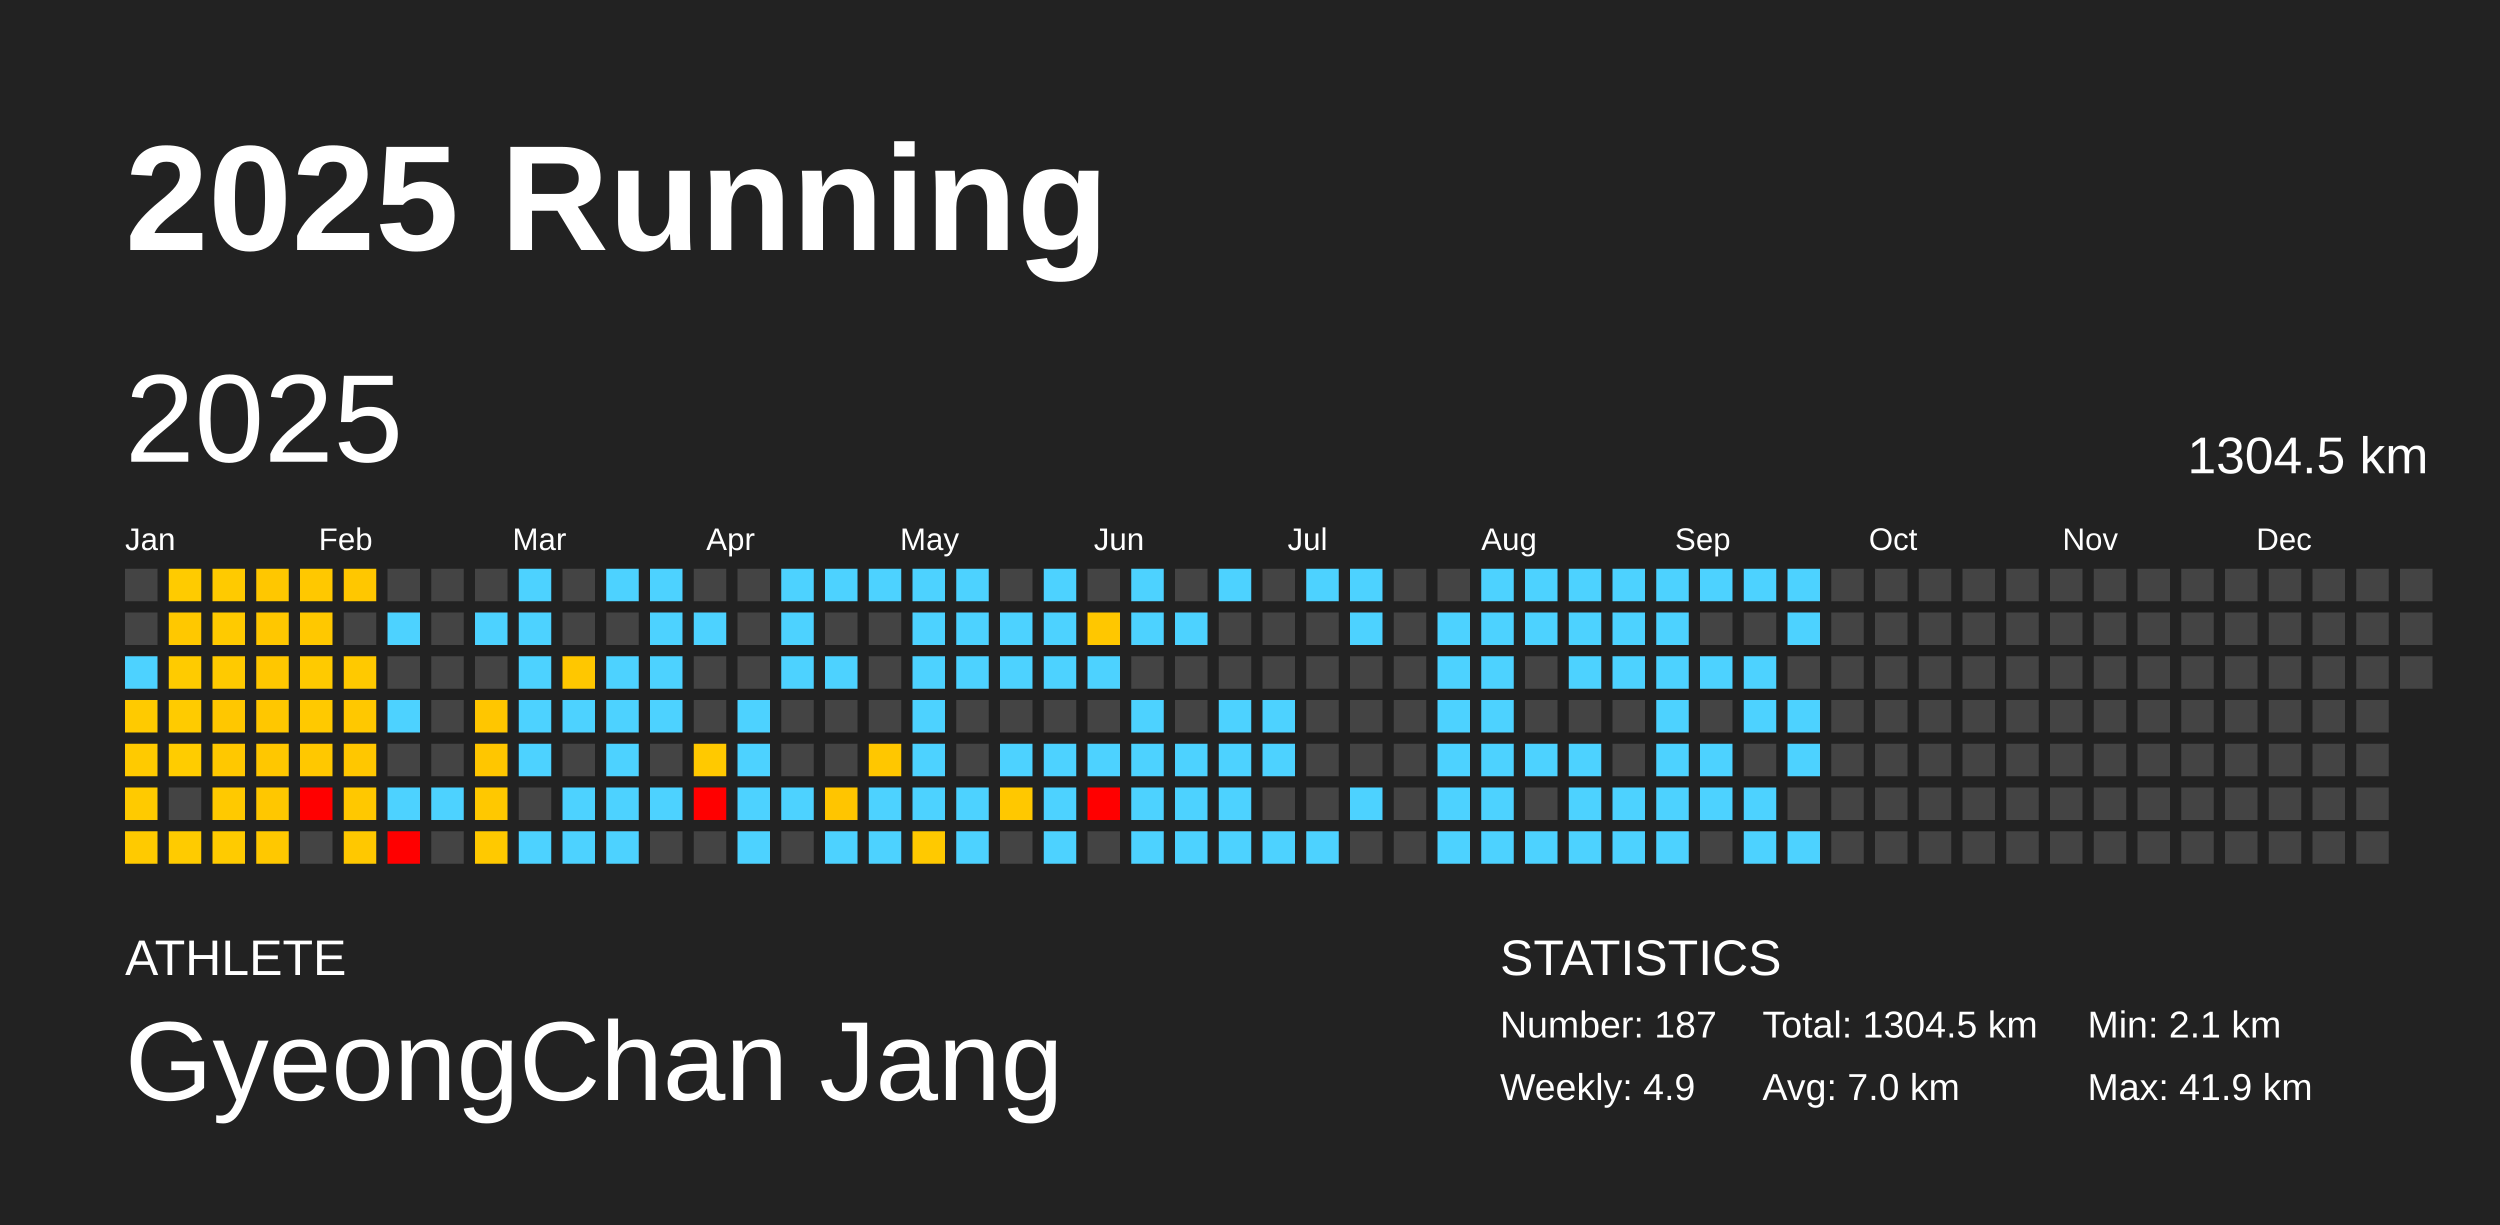
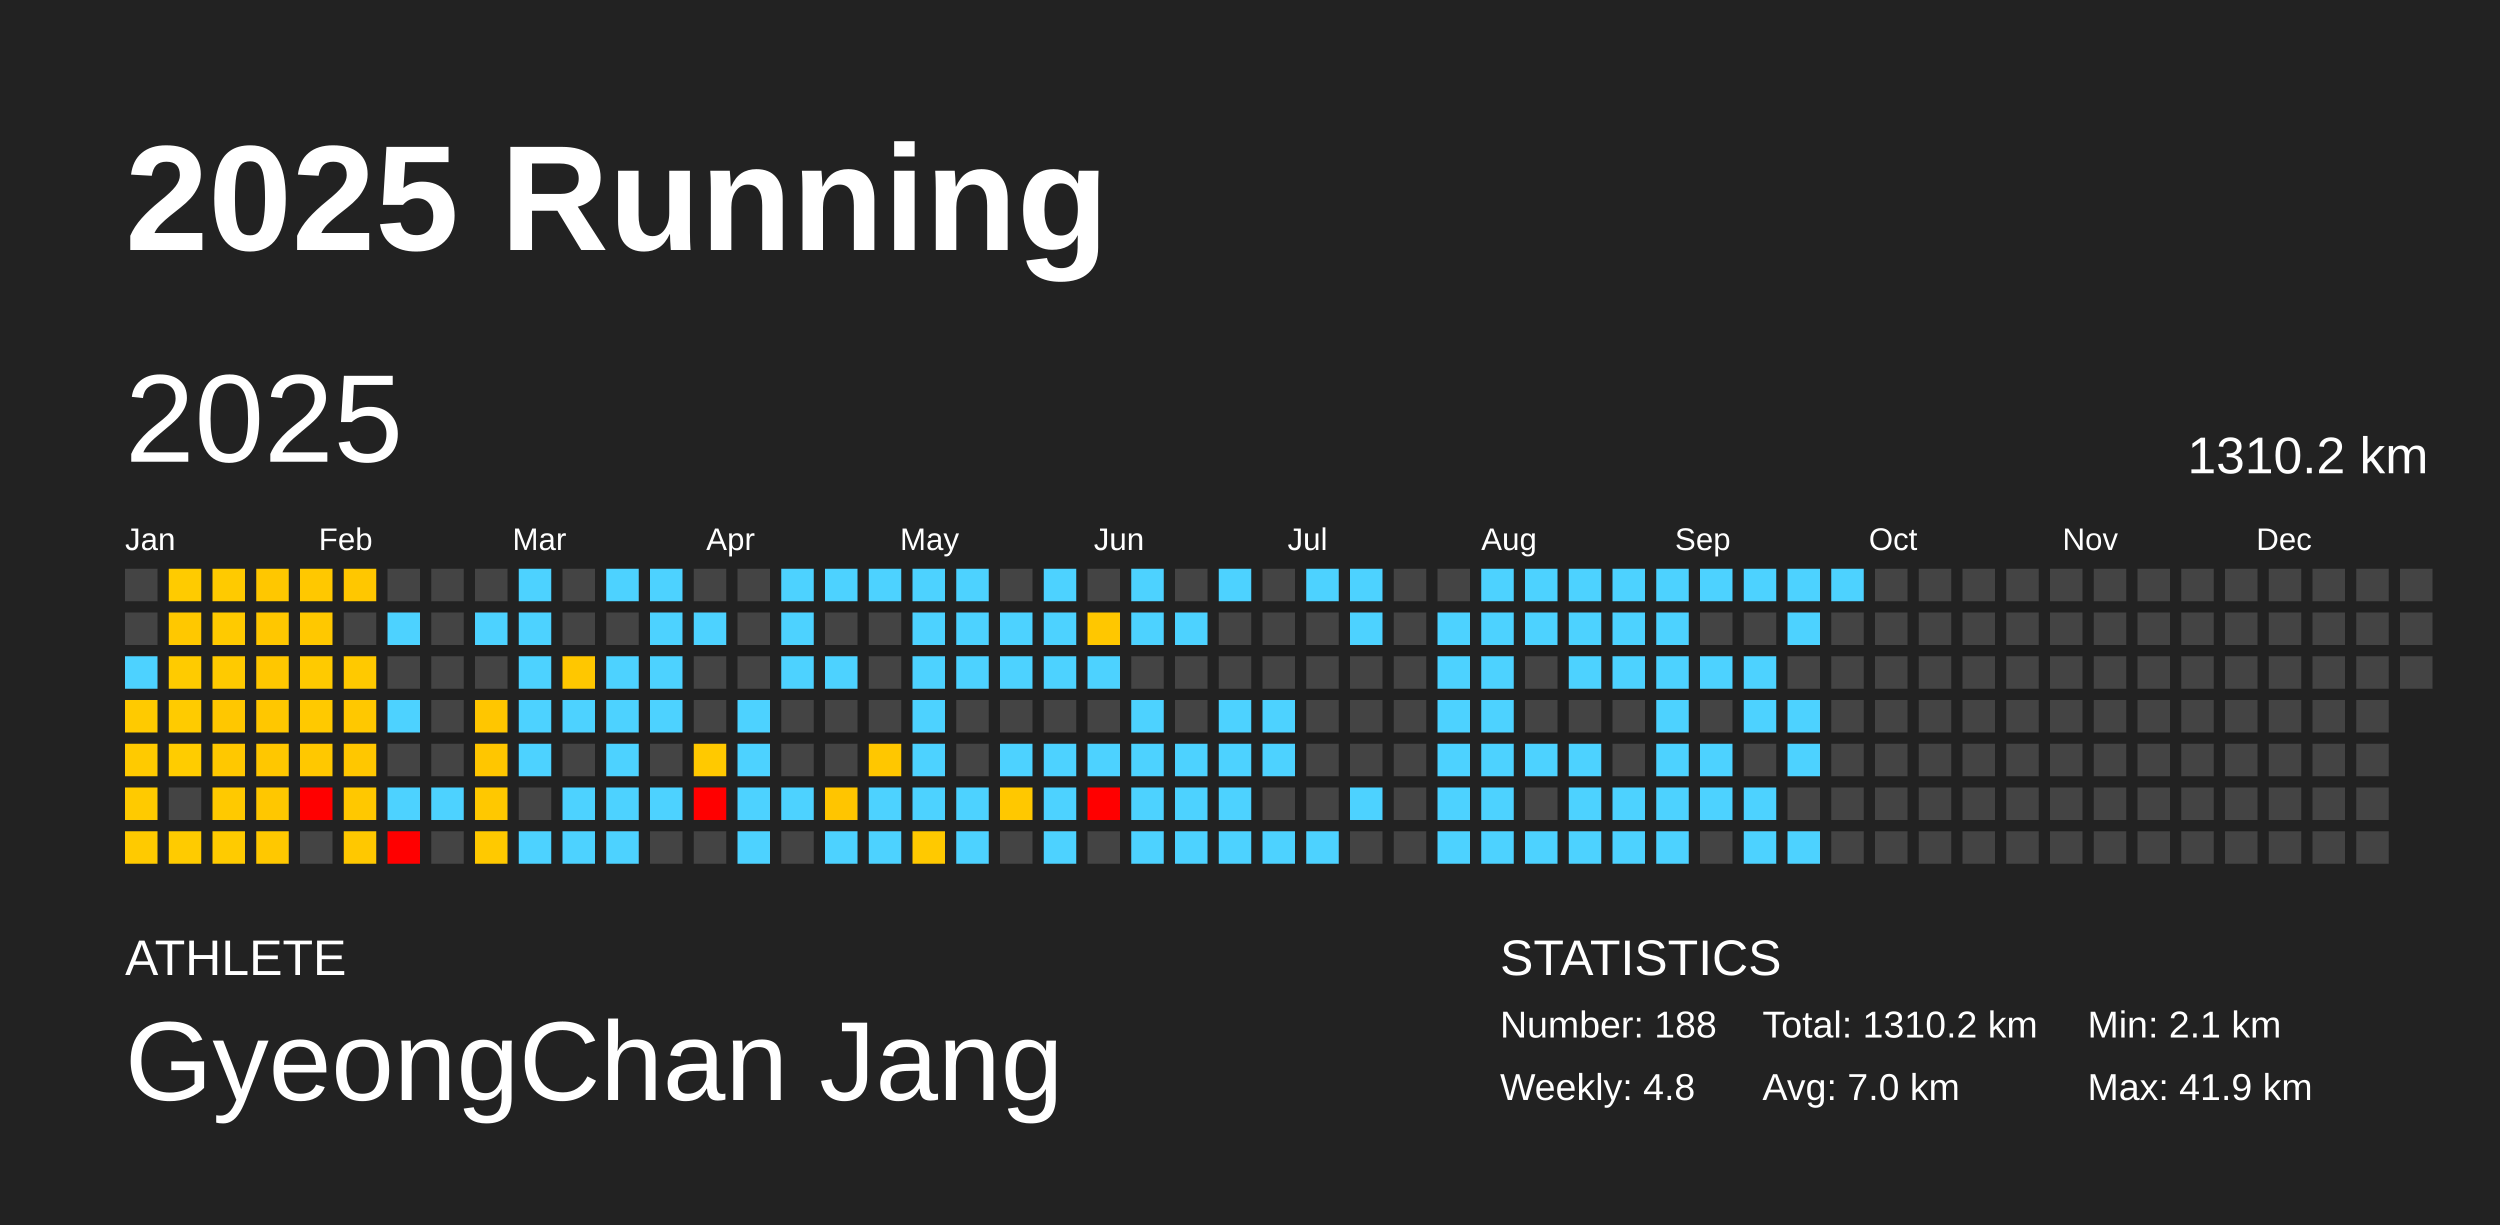
<svg xmlns="http://www.w3.org/2000/svg" baseProfile="full" height="98mm" version="1.1" viewBox="0,0,200,98" width="200mm">
  <defs />
  <rect fill="#222222" height="98" width="200" x="0" y="0" />
  <text fill="#FFFFFF" style="font-size:12px; font-family:Arial; font-weight:bold;" x="10" y="20">2025 Running</text>
  <text fill="#FFFFFF" style="font-size:4px; font-family:Arial" x="10" y="78">ATHLETE</text>
  <text fill="#FFFFFF" style="font-size:9px; font-family:Arial" x="10" y="88">GyeongChan Jang</text>
  <text fill="#FFFFFF" style="font-size:4px; font-family:Arial" x="120" y="78">STATISTICS</text>
-   <text fill="#FFFFFF" style="font-size:3px; font-family:Arial" x="120" y="83">Number: 187</text>
-   <text fill="#FFFFFF" style="font-size:3px; font-family:Arial" x="120" y="88">Weekly: 4.9</text>
-   <text fill="#FFFFFF" style="font-size:3px; font-family:Arial" x="141" y="83">Total: 1304.5 km</text>
+   <text fill="#FFFFFF" style="font-size:3px; font-family:Arial" x="120" y="83">Number: 188</text>
+   <text fill="#FFFFFF" style="font-size:3px; font-family:Arial" x="120" y="88">Weekly: 4.8</text>
+   <text fill="#FFFFFF" style="font-size:3px; font-family:Arial" x="141" y="83">Total: 1310.2 km</text>
  <text fill="#FFFFFF" style="font-size:3px; font-family:Arial" x="141" y="88">Avg: 7.0 km</text>
  <text fill="#FFFFFF" style="font-size:3px; font-family:Arial" x="167" y="83">Min: 2.1 km</text>
  <text fill="#FFFFFF" style="font-size:3px; font-family:Arial" x="167" y="88">Max: 41.9 km</text>
  <text dominant-baseline="hanging" fill="#FFFFFF" style="font-size:10.0px; font-family:Arial;" x="10" y="30">2025</text>
-   <text dominant-baseline="hanging" fill="#FFFFFF" style="font-size:4.125px; font-family:Arial;" x="175" y="35">1304.5 km</text>
+   <text dominant-baseline="hanging" fill="#FFFFFF" style="font-size:4.125px; font-family:Arial;" x="175" y="35">1310.2 km</text>
  <text fill="#FFFFFF" style="font-size:2.5px; font-family:Arial" x="10.0" y="44">Jan</text>
  <text fill="#FFFFFF" style="font-size:2.5px; font-family:Arial" x="25.5" y="44">Feb</text>
  <text fill="#FFFFFF" style="font-size:2.5px; font-family:Arial" x="41.0" y="44">Mar</text>
  <text fill="#FFFFFF" style="font-size:2.5px; font-family:Arial" x="56.5" y="44">Apr</text>
  <text fill="#FFFFFF" style="font-size:2.5px; font-family:Arial" x="72.0" y="44">May</text>
  <text fill="#FFFFFF" style="font-size:2.5px; font-family:Arial" x="87.5" y="44">Jun</text>
  <text fill="#FFFFFF" style="font-size:2.5px; font-family:Arial" x="103.0" y="44">Jul</text>
  <text fill="#FFFFFF" style="font-size:2.5px; font-family:Arial" x="118.5" y="44">Aug</text>
  <text fill="#FFFFFF" style="font-size:2.5px; font-family:Arial" x="134.0" y="44">Sep</text>
  <text fill="#FFFFFF" style="font-size:2.5px; font-family:Arial" x="149.5" y="44">Oct</text>
  <text fill="#FFFFFF" style="font-size:2.5px; font-family:Arial" x="165.0" y="44">Nov</text>
  <text fill="#FFFFFF" style="font-size:2.5px; font-family:Arial" x="180.5" y="44">Dec</text>
  <rect fill="#444444" height="2.6" width="2.6" x="10.0" y="45.5" />
  <rect fill="#444444" height="2.6" width="2.6" x="10.0" y="49.0" />
  <rect fill="#4dd2ff" height="2.6" width="2.6" x="10.0" y="52.5" />
  <rect fill="#ffca00" height="2.6" width="2.6" x="10.0" y="56.0" />
  <rect fill="#ffca00" height="2.6" width="2.6" x="10.0" y="59.5" />
  <rect fill="#ffca00" height="2.6" width="2.6" x="10.0" y="63.0" />
  <rect fill="#ffca00" height="2.6" width="2.6" x="10.0" y="66.5" />
  <rect fill="#ffcb00" height="2.6" width="2.6" x="13.5" y="45.5" />
  <rect fill="#ffc800" height="2.6" width="2.6" x="13.5" y="49.0" />
  <rect fill="#ffcb00" height="2.6" width="2.6" x="13.5" y="52.5" />
  <rect fill="#ffcb00" height="2.6" width="2.6" x="13.5" y="56.0" />
  <rect fill="#ffcc00" height="2.6" width="2.6" x="13.5" y="59.5" />
  <rect fill="#444444" height="2.6" width="2.6" x="13.5" y="63.0" />
  <rect fill="#ffcb00" height="2.6" width="2.6" x="13.5" y="66.5" />
  <rect fill="#ffca00" height="2.6" width="2.6" x="17.0" y="45.5" />
  <rect fill="#ffca00" height="2.6" width="2.6" x="17.0" y="49.0" />
  <rect fill="#ffca00" height="2.6" width="2.6" x="17.0" y="52.5" />
  <rect fill="#ffc700" height="2.6" width="2.6" x="17.0" y="56.0" />
  <rect fill="#ffc800" height="2.6" width="2.6" x="17.0" y="59.5" />
  <rect fill="#ffc900" height="2.6" width="2.6" x="17.0" y="63.0" />
  <rect fill="#ffcb00" height="2.6" width="2.6" x="17.0" y="66.5" />
  <rect fill="#ffc700" height="2.6" width="2.6" x="20.5" y="45.5" />
  <rect fill="#ffc700" height="2.6" width="2.6" x="20.5" y="49.0" />
  <rect fill="#ffc700" height="2.6" width="2.6" x="20.5" y="52.5" />
  <rect fill="#ffc700" height="2.6" width="2.6" x="20.5" y="56.0" />
  <rect fill="#ffc700" height="2.6" width="2.6" x="20.5" y="59.5" />
  <rect fill="#ffc700" height="2.6" width="2.6" x="20.5" y="63.0" />
  <rect fill="#ffc800" height="2.6" width="2.6" x="20.5" y="66.5" />
  <rect fill="#ffc800" height="2.6" width="2.6" x="24.0" y="45.5" />
  <rect fill="#ffc800" height="2.6" width="2.6" x="24.0" y="49.0" />
  <rect fill="#ffca00" height="2.6" width="2.6" x="24.0" y="52.5" />
  <rect fill="#ffc900" height="2.6" width="2.6" x="24.0" y="56.0" />
  <rect fill="#ffc800" height="2.6" width="2.6" x="24.0" y="59.5" />
  <rect fill="red" height="2.6" width="2.6" x="24.0" y="63.0" />
  <rect fill="#444444" height="2.6" width="2.6" x="24.0" y="66.5" />
  <rect fill="#ffc700" height="2.6" width="2.6" x="27.5" y="45.5" />
  <rect fill="#444444" height="2.6" width="2.6" x="27.5" y="49.0" />
  <rect fill="#ffc900" height="2.6" width="2.6" x="27.5" y="52.5" />
  <rect fill="#ffc800" height="2.6" width="2.6" x="27.5" y="56.0" />
  <rect fill="#ffc700" height="2.6" width="2.6" x="27.5" y="59.5" />
  <rect fill="#ffc800" height="2.6" width="2.6" x="27.5" y="63.0" />
  <rect fill="#ffc800" height="2.6" width="2.6" x="27.5" y="66.5" />
  <rect fill="#444444" height="2.6" width="2.6" x="31.0" y="45.5" />
  <rect fill="#4dd2ff" height="2.6" width="2.6" x="31.0" y="49.0" />
  <rect fill="#444444" height="2.6" width="2.6" x="31.0" y="52.5" />
  <rect fill="#4dd2ff" height="2.6" width="2.6" x="31.0" y="56.0" />
  <rect fill="#444444" height="2.6" width="2.6" x="31.0" y="59.5" />
  <rect fill="#4dd2ff" height="2.6" width="2.6" x="31.0" y="63.0" />
  <rect fill="red" height="2.6" width="2.6" x="31.0" y="66.5" />
  <rect fill="#444444" height="2.6" width="2.6" x="34.5" y="45.5" />
  <rect fill="#444444" height="2.6" width="2.6" x="34.5" y="49.0" />
  <rect fill="#444444" height="2.6" width="2.6" x="34.5" y="52.5" />
  <rect fill="#444444" height="2.6" width="2.6" x="34.5" y="56.0" />
  <rect fill="#444444" height="2.6" width="2.6" x="34.5" y="59.5" />
  <rect fill="#4dd2ff" height="2.6" width="2.6" x="34.5" y="63.0" />
  <rect fill="#444444" height="2.6" width="2.6" x="34.5" y="66.5" />
  <rect fill="#444444" height="2.6" width="2.6" x="38.0" y="45.5" />
  <rect fill="#4dd2ff" height="2.6" width="2.6" x="38.0" y="49.0" />
  <rect fill="#444444" height="2.6" width="2.6" x="38.0" y="52.5" />
  <rect fill="#ffc600" height="2.6" width="2.6" x="38.0" y="56.0" />
  <rect fill="#ffc600" height="2.6" width="2.6" x="38.0" y="59.5" />
  <rect fill="#ffc800" height="2.6" width="2.6" x="38.0" y="63.0" />
  <rect fill="#ffc900" height="2.6" width="2.6" x="38.0" y="66.5" />
  <rect fill="#4dd2ff" height="2.6" width="2.6" x="41.5" y="45.5" />
  <rect fill="#4dd2ff" height="2.6" width="2.6" x="41.5" y="49.0" />
  <rect fill="#4dd2ff" height="2.6" width="2.6" x="41.5" y="52.5" />
  <rect fill="#4dd2ff" height="2.6" width="2.6" x="41.5" y="56.0" />
  <rect fill="#4dd2ff" height="2.6" width="2.6" x="41.5" y="59.5" />
  <rect fill="#444444" height="2.6" width="2.6" x="41.5" y="63.0" />
  <rect fill="#4dd2ff" height="2.6" width="2.6" x="41.5" y="66.5" />
  <rect fill="#444444" height="2.6" width="2.6" x="45.0" y="45.5" />
  <rect fill="#444444" height="2.6" width="2.6" x="45.0" y="49.0" />
  <rect fill="#ffc700" height="2.6" width="2.6" x="45.0" y="52.5" />
  <rect fill="#4dd2ff" height="2.6" width="2.6" x="45.0" y="56.0" />
  <rect fill="#444444" height="2.6" width="2.6" x="45.0" y="59.5" />
  <rect fill="#4dd2ff" height="2.6" width="2.6" x="45.0" y="63.0" />
  <rect fill="#4dd2ff" height="2.6" width="2.6" x="45.0" y="66.5" />
  <rect fill="#4dd2ff" height="2.6" width="2.6" x="48.5" y="45.5" />
  <rect fill="#444444" height="2.6" width="2.6" x="48.5" y="49.0" />
  <rect fill="#4dd2ff" height="2.6" width="2.6" x="48.5" y="52.5" />
  <rect fill="#4dd2ff" height="2.6" width="2.6" x="48.5" y="56.0" />
  <rect fill="#4dd2ff" height="2.6" width="2.6" x="48.5" y="59.5" />
  <rect fill="#4dd2ff" height="2.6" width="2.6" x="48.5" y="63.0" />
  <rect fill="#4dd2ff" height="2.6" width="2.6" x="48.5" y="66.5" />
  <rect fill="#4dd2ff" height="2.6" width="2.6" x="52.0" y="45.5" />
  <rect fill="#4dd2ff" height="2.6" width="2.6" x="52.0" y="49.0" />
  <rect fill="#4dd2ff" height="2.6" width="2.6" x="52.0" y="52.5" />
  <rect fill="#4dd2ff" height="2.6" width="2.6" x="52.0" y="56.0" />
  <rect fill="#444444" height="2.6" width="2.6" x="52.0" y="59.5" />
  <rect fill="#4dd2ff" height="2.6" width="2.6" x="52.0" y="63.0" />
  <rect fill="#444444" height="2.6" width="2.6" x="52.0" y="66.5" />
  <rect fill="#444444" height="2.6" width="2.6" x="55.5" y="45.5" />
  <rect fill="#4dd2ff" height="2.6" width="2.6" x="55.5" y="49.0" />
  <rect fill="#444444" height="2.6" width="2.6" x="55.5" y="52.5" />
  <rect fill="#444444" height="2.6" width="2.6" x="55.5" y="56.0" />
  <rect fill="#ffc900" height="2.6" width="2.6" x="55.5" y="59.5" />
  <rect fill="red" height="2.6" width="2.6" x="55.5" y="63.0" />
  <rect fill="#444444" height="2.6" width="2.6" x="55.5" y="66.5" />
  <rect fill="#444444" height="2.6" width="2.6" x="59.0" y="45.5" />
  <rect fill="#444444" height="2.6" width="2.6" x="59.0" y="49.0" />
  <rect fill="#444444" height="2.6" width="2.6" x="59.0" y="52.5" />
  <rect fill="#4dd2ff" height="2.6" width="2.6" x="59.0" y="56.0" />
  <rect fill="#4dd2ff" height="2.6" width="2.6" x="59.0" y="59.5" />
  <rect fill="#4dd2ff" height="2.6" width="2.6" x="59.0" y="63.0" />
  <rect fill="#4dd2ff" height="2.6" width="2.6" x="59.0" y="66.5" />
  <rect fill="#4dd2ff" height="2.6" width="2.6" x="62.5" y="45.5" />
  <rect fill="#4dd2ff" height="2.6" width="2.6" x="62.5" y="49.0" />
  <rect fill="#4dd2ff" height="2.6" width="2.6" x="62.5" y="52.5" />
  <rect fill="#444444" height="2.6" width="2.6" x="62.5" y="56.0" />
  <rect fill="#444444" height="2.6" width="2.6" x="62.5" y="59.5" />
  <rect fill="#4dd2ff" height="2.6" width="2.6" x="62.5" y="63.0" />
  <rect fill="#444444" height="2.6" width="2.6" x="62.5" y="66.5" />
  <rect fill="#4dd2ff" height="2.6" width="2.6" x="66.0" y="45.5" />
  <rect fill="#444444" height="2.6" width="2.6" x="66.0" y="49.0" />
  <rect fill="#4dd2ff" height="2.6" width="2.6" x="66.0" y="52.5" />
  <rect fill="#444444" height="2.6" width="2.6" x="66.0" y="56.0" />
  <rect fill="#444444" height="2.6" width="2.6" x="66.0" y="59.5" />
  <rect fill="#ffc500" height="2.6" width="2.6" x="66.0" y="63.0" />
  <rect fill="#4dd2ff" height="2.6" width="2.6" x="66.0" y="66.5" />
  <rect fill="#4dd2ff" height="2.6" width="2.6" x="69.5" y="45.5" />
  <rect fill="#444444" height="2.6" width="2.6" x="69.5" y="49.0" />
  <rect fill="#444444" height="2.6" width="2.6" x="69.5" y="52.5" />
  <rect fill="#444444" height="2.6" width="2.6" x="69.5" y="56.0" />
  <rect fill="#ffc700" height="2.6" width="2.6" x="69.5" y="59.5" />
  <rect fill="#4dd2ff" height="2.6" width="2.6" x="69.5" y="63.0" />
  <rect fill="#4dd2ff" height="2.6" width="2.6" x="69.5" y="66.5" />
  <rect fill="#4dd2ff" height="2.6" width="2.6" x="73.0" y="45.5" />
  <rect fill="#4dd2ff" height="2.6" width="2.6" x="73.0" y="49.0" />
  <rect fill="#4dd2ff" height="2.6" width="2.6" x="73.0" y="52.5" />
  <rect fill="#4dd2ff" height="2.6" width="2.6" x="73.0" y="56.0" />
  <rect fill="#4dd2ff" height="2.6" width="2.6" x="73.0" y="59.5" />
  <rect fill="#4dd2ff" height="2.6" width="2.6" x="73.0" y="63.0" />
  <rect fill="#ffc900" height="2.6" width="2.6" x="73.0" y="66.5" />
  <rect fill="#4dd2ff" height="2.6" width="2.6" x="76.5" y="45.5" />
  <rect fill="#4dd2ff" height="2.6" width="2.6" x="76.5" y="49.0" />
  <rect fill="#4dd2ff" height="2.6" width="2.6" x="76.5" y="52.5" />
  <rect fill="#444444" height="2.6" width="2.6" x="76.5" y="56.0" />
  <rect fill="#444444" height="2.6" width="2.6" x="76.5" y="59.5" />
  <rect fill="#4dd2ff" height="2.6" width="2.6" x="76.5" y="63.0" />
  <rect fill="#4dd2ff" height="2.6" width="2.6" x="76.5" y="66.5" />
  <rect fill="#444444" height="2.6" width="2.6" x="80.0" y="45.5" />
  <rect fill="#4dd2ff" height="2.6" width="2.6" x="80.0" y="49.0" />
  <rect fill="#4dd2ff" height="2.6" width="2.6" x="80.0" y="52.5" />
  <rect fill="#444444" height="2.6" width="2.6" x="80.0" y="56.0" />
  <rect fill="#4dd2ff" height="2.6" width="2.6" x="80.0" y="59.5" />
  <rect fill="#ffc800" height="2.6" width="2.6" x="80.0" y="63.0" />
  <rect fill="#444444" height="2.6" width="2.6" x="80.0" y="66.5" />
  <rect fill="#4dd2ff" height="2.6" width="2.6" x="83.5" y="45.5" />
  <rect fill="#4dd2ff" height="2.6" width="2.6" x="83.5" y="49.0" />
  <rect fill="#4dd2ff" height="2.6" width="2.6" x="83.5" y="52.5" />
  <rect fill="#444444" height="2.6" width="2.6" x="83.5" y="56.0" />
  <rect fill="#4dd2ff" height="2.6" width="2.6" x="83.5" y="59.5" />
  <rect fill="#4dd2ff" height="2.6" width="2.6" x="83.5" y="63.0" />
  <rect fill="#4dd2ff" height="2.6" width="2.6" x="83.5" y="66.5" />
  <rect fill="#444444" height="2.6" width="2.6" x="87.0" y="45.5" />
  <rect fill="#ffc700" height="2.6" width="2.6" x="87.0" y="49.0" />
  <rect fill="#4dd2ff" height="2.6" width="2.6" x="87.0" y="52.5" />
  <rect fill="#444444" height="2.6" width="2.6" x="87.0" y="56.0" />
  <rect fill="#4dd2ff" height="2.6" width="2.6" x="87.0" y="59.5" />
  <rect fill="red" height="2.6" width="2.6" x="87.0" y="63.0" />
  <rect fill="#444444" height="2.6" width="2.6" x="87.0" y="66.5" />
  <rect fill="#4dd2ff" height="2.6" width="2.6" x="90.5" y="45.5" />
  <rect fill="#4dd2ff" height="2.6" width="2.6" x="90.5" y="49.0" />
  <rect fill="#444444" height="2.6" width="2.6" x="90.5" y="52.5" />
  <rect fill="#4dd2ff" height="2.6" width="2.6" x="90.5" y="56.0" />
  <rect fill="#4dd2ff" height="2.6" width="2.6" x="90.5" y="59.5" />
  <rect fill="#4dd2ff" height="2.6" width="2.6" x="90.5" y="63.0" />
  <rect fill="#4dd2ff" height="2.6" width="2.6" x="90.5" y="66.5" />
  <rect fill="#444444" height="2.6" width="2.6" x="94.0" y="45.5" />
  <rect fill="#4dd2ff" height="2.6" width="2.6" x="94.0" y="49.0" />
  <rect fill="#444444" height="2.6" width="2.6" x="94.0" y="52.5" />
  <rect fill="#444444" height="2.6" width="2.6" x="94.0" y="56.0" />
  <rect fill="#4dd2ff" height="2.6" width="2.6" x="94.0" y="59.5" />
  <rect fill="#4dd2ff" height="2.6" width="2.6" x="94.0" y="63.0" />
  <rect fill="#4dd2ff" height="2.6" width="2.6" x="94.0" y="66.5" />
  <rect fill="#4dd2ff" height="2.6" width="2.6" x="97.5" y="45.5" />
  <rect fill="#444444" height="2.6" width="2.6" x="97.5" y="49.0" />
  <rect fill="#444444" height="2.6" width="2.6" x="97.5" y="52.5" />
  <rect fill="#4dd2ff" height="2.6" width="2.6" x="97.5" y="56.0" />
  <rect fill="#4dd2ff" height="2.6" width="2.6" x="97.5" y="59.5" />
  <rect fill="#4dd2ff" height="2.6" width="2.6" x="97.5" y="63.0" />
  <rect fill="#4dd2ff" height="2.6" width="2.6" x="97.5" y="66.5" />
  <rect fill="#444444" height="2.6" width="2.6" x="101.0" y="45.5" />
  <rect fill="#444444" height="2.6" width="2.6" x="101.0" y="49.0" />
  <rect fill="#444444" height="2.6" width="2.6" x="101.0" y="52.5" />
  <rect fill="#4dd2ff" height="2.6" width="2.6" x="101.0" y="56.0" />
  <rect fill="#4dd2ff" height="2.6" width="2.6" x="101.0" y="59.5" />
  <rect fill="#444444" height="2.6" width="2.6" x="101.0" y="63.0" />
  <rect fill="#4dd2ff" height="2.6" width="2.6" x="101.0" y="66.5" />
  <rect fill="#4dd2ff" height="2.6" width="2.6" x="104.5" y="45.5" />
  <rect fill="#444444" height="2.6" width="2.6" x="104.5" y="49.0" />
  <rect fill="#444444" height="2.6" width="2.6" x="104.5" y="52.5" />
  <rect fill="#444444" height="2.6" width="2.6" x="104.5" y="56.0" />
  <rect fill="#444444" height="2.6" width="2.6" x="104.5" y="59.5" />
  <rect fill="#444444" height="2.6" width="2.6" x="104.5" y="63.0" />
  <rect fill="#4dd2ff" height="2.6" width="2.6" x="104.5" y="66.5" />
  <rect fill="#4dd2ff" height="2.6" width="2.6" x="108.0" y="45.5" />
  <rect fill="#4dd2ff" height="2.6" width="2.6" x="108.0" y="49.0" />
  <rect fill="#444444" height="2.6" width="2.6" x="108.0" y="52.5" />
  <rect fill="#444444" height="2.6" width="2.6" x="108.0" y="56.0" />
  <rect fill="#444444" height="2.6" width="2.6" x="108.0" y="59.5" />
  <rect fill="#4dd2ff" height="2.6" width="2.6" x="108.0" y="63.0" />
  <rect fill="#444444" height="2.6" width="2.6" x="108.0" y="66.5" />
  <rect fill="#444444" height="2.6" width="2.6" x="111.5" y="45.5" />
  <rect fill="#444444" height="2.6" width="2.6" x="111.5" y="49.0" />
  <rect fill="#444444" height="2.6" width="2.6" x="111.5" y="52.5" />
  <rect fill="#444444" height="2.6" width="2.6" x="111.5" y="56.0" />
  <rect fill="#444444" height="2.6" width="2.6" x="111.5" y="59.5" />
  <rect fill="#444444" height="2.6" width="2.6" x="111.5" y="63.0" />
  <rect fill="#444444" height="2.6" width="2.6" x="111.5" y="66.5" />
  <rect fill="#444444" height="2.6" width="2.6" x="115.0" y="45.5" />
  <rect fill="#4dd2ff" height="2.6" width="2.6" x="115.0" y="49.0" />
  <rect fill="#4dd2ff" height="2.6" width="2.6" x="115.0" y="52.5" />
  <rect fill="#4dd2ff" height="2.6" width="2.6" x="115.0" y="56.0" />
  <rect fill="#4dd2ff" height="2.6" width="2.6" x="115.0" y="59.5" />
  <rect fill="#4dd2ff" height="2.6" width="2.6" x="115.0" y="63.0" />
  <rect fill="#4dd2ff" height="2.6" width="2.6" x="115.0" y="66.5" />
  <rect fill="#4dd2ff" height="2.6" width="2.6" x="118.5" y="45.5" />
  <rect fill="#4dd2ff" height="2.6" width="2.6" x="118.5" y="49.0" />
  <rect fill="#4dd2ff" height="2.6" width="2.6" x="118.5" y="52.5" />
  <rect fill="#4dd2ff" height="2.6" width="2.6" x="118.5" y="56.0" />
  <rect fill="#4dd2ff" height="2.6" width="2.6" x="118.5" y="59.5" />
  <rect fill="#4dd2ff" height="2.6" width="2.6" x="118.5" y="63.0" />
  <rect fill="#4dd2ff" height="2.6" width="2.6" x="118.5" y="66.5" />
  <rect fill="#4dd2ff" height="2.6" width="2.6" x="122.0" y="45.5" />
  <rect fill="#4dd2ff" height="2.6" width="2.6" x="122.0" y="49.0" />
  <rect fill="#444444" height="2.6" width="2.6" x="122.0" y="52.5" />
  <rect fill="#444444" height="2.6" width="2.6" x="122.0" y="56.0" />
  <rect fill="#4dd2ff" height="2.6" width="2.6" x="122.0" y="59.5" />
  <rect fill="#444444" height="2.6" width="2.6" x="122.0" y="63.0" />
  <rect fill="#4dd2ff" height="2.6" width="2.6" x="122.0" y="66.5" />
  <rect fill="#4dd2ff" height="2.6" width="2.6" x="125.5" y="45.5" />
  <rect fill="#4dd2ff" height="2.6" width="2.6" x="125.5" y="49.0" />
  <rect fill="#4dd2ff" height="2.6" width="2.6" x="125.5" y="52.5" />
  <rect fill="#444444" height="2.6" width="2.6" x="125.5" y="56.0" />
  <rect fill="#4dd2ff" height="2.6" width="2.6" x="125.5" y="59.5" />
  <rect fill="#4dd2ff" height="2.6" width="2.6" x="125.5" y="63.0" />
  <rect fill="#4dd2ff" height="2.6" width="2.6" x="125.5" y="66.5" />
  <rect fill="#4dd2ff" height="2.6" width="2.6" x="129.0" y="45.5" />
  <rect fill="#4dd2ff" height="2.6" width="2.6" x="129.0" y="49.0" />
  <rect fill="#4dd2ff" height="2.6" width="2.6" x="129.0" y="52.5" />
  <rect fill="#444444" height="2.6" width="2.6" x="129.0" y="56.0" />
  <rect fill="#444444" height="2.6" width="2.6" x="129.0" y="59.5" />
  <rect fill="#4dd2ff" height="2.6" width="2.6" x="129.0" y="63.0" />
  <rect fill="#4dd2ff" height="2.6" width="2.6" x="129.0" y="66.5" />
  <rect fill="#4dd2ff" height="2.6" width="2.6" x="132.5" y="45.5" />
  <rect fill="#4dd2ff" height="2.6" width="2.6" x="132.5" y="49.0" />
  <rect fill="#4dd2ff" height="2.6" width="2.6" x="132.5" y="52.5" />
  <rect fill="#4dd2ff" height="2.6" width="2.6" x="132.5" y="56.0" />
  <rect fill="#4dd2ff" height="2.6" width="2.6" x="132.5" y="59.5" />
  <rect fill="#4dd2ff" height="2.6" width="2.6" x="132.5" y="63.0" />
  <rect fill="#4dd2ff" height="2.6" width="2.6" x="132.5" y="66.5" />
  <rect fill="#4dd2ff" height="2.6" width="2.6" x="136.0" y="45.5" />
  <rect fill="#444444" height="2.6" width="2.6" x="136.0" y="49.0" />
  <rect fill="#4dd2ff" height="2.6" width="2.6" x="136.0" y="52.5" />
  <rect fill="#444444" height="2.6" width="2.6" x="136.0" y="56.0" />
  <rect fill="#4dd2ff" height="2.6" width="2.6" x="136.0" y="59.5" />
  <rect fill="#4dd2ff" height="2.6" width="2.6" x="136.0" y="63.0" />
  <rect fill="#444444" height="2.6" width="2.6" x="136.0" y="66.5" />
  <rect fill="#4dd2ff" height="2.6" width="2.6" x="139.5" y="45.5" />
  <rect fill="#444444" height="2.6" width="2.6" x="139.5" y="49.0" />
  <rect fill="#4dd2ff" height="2.6" width="2.6" x="139.5" y="52.5" />
  <rect fill="#4dd2ff" height="2.6" width="2.6" x="139.5" y="56.0" />
  <rect fill="#444444" height="2.6" width="2.6" x="139.5" y="59.5" />
  <rect fill="#4dd2ff" height="2.6" width="2.6" x="139.5" y="63.0" />
  <rect fill="#4dd2ff" height="2.6" width="2.6" x="139.5" y="66.5" />
  <rect fill="#4dd2ff" height="2.6" width="2.6" x="143.0" y="45.5" />
  <rect fill="#4dd2ff" height="2.6" width="2.6" x="143.0" y="49.0" />
  <rect fill="#444444" height="2.6" width="2.6" x="143.0" y="52.5" />
  <rect fill="#4dd2ff" height="2.6" width="2.6" x="143.0" y="56.0" />
  <rect fill="#4dd2ff" height="2.6" width="2.6" x="143.0" y="59.5" />
  <rect fill="#444444" height="2.6" width="2.6" x="143.0" y="63.0" />
  <rect fill="#4dd2ff" height="2.6" width="2.6" x="143.0" y="66.5" />
-   <rect fill="#444444" height="2.6" width="2.6" x="146.5" y="45.5" />
+   <rect fill="#4dd2ff" height="2.6" width="2.6" x="146.5" y="45.5" />
  <rect fill="#444444" height="2.6" width="2.6" x="146.5" y="49.0" />
  <rect fill="#444444" height="2.6" width="2.6" x="146.5" y="52.5" />
  <rect fill="#444444" height="2.6" width="2.6" x="146.5" y="56.0" />
  <rect fill="#444444" height="2.6" width="2.6" x="146.5" y="59.5" />
  <rect fill="#444444" height="2.6" width="2.6" x="146.5" y="63.0" />
  <rect fill="#444444" height="2.6" width="2.6" x="146.5" y="66.5" />
  <rect fill="#444444" height="2.6" width="2.6" x="150.0" y="45.5" />
  <rect fill="#444444" height="2.6" width="2.6" x="150.0" y="49.0" />
  <rect fill="#444444" height="2.6" width="2.6" x="150.0" y="52.5" />
  <rect fill="#444444" height="2.6" width="2.6" x="150.0" y="56.0" />
  <rect fill="#444444" height="2.6" width="2.6" x="150.0" y="59.5" />
  <rect fill="#444444" height="2.6" width="2.6" x="150.0" y="63.0" />
  <rect fill="#444444" height="2.6" width="2.6" x="150.0" y="66.5" />
  <rect fill="#444444" height="2.6" width="2.6" x="153.5" y="45.5" />
  <rect fill="#444444" height="2.6" width="2.6" x="153.5" y="49.0" />
  <rect fill="#444444" height="2.6" width="2.6" x="153.5" y="52.5" />
  <rect fill="#444444" height="2.6" width="2.6" x="153.5" y="56.0" />
  <rect fill="#444444" height="2.6" width="2.6" x="153.5" y="59.5" />
  <rect fill="#444444" height="2.6" width="2.6" x="153.5" y="63.0" />
  <rect fill="#444444" height="2.6" width="2.6" x="153.5" y="66.5" />
  <rect fill="#444444" height="2.6" width="2.6" x="157.0" y="45.5" />
  <rect fill="#444444" height="2.6" width="2.6" x="157.0" y="49.0" />
  <rect fill="#444444" height="2.6" width="2.6" x="157.0" y="52.5" />
  <rect fill="#444444" height="2.6" width="2.6" x="157.0" y="56.0" />
  <rect fill="#444444" height="2.6" width="2.6" x="157.0" y="59.5" />
  <rect fill="#444444" height="2.6" width="2.6" x="157.0" y="63.0" />
  <rect fill="#444444" height="2.6" width="2.6" x="157.0" y="66.5" />
  <rect fill="#444444" height="2.6" width="2.6" x="160.5" y="45.5" />
  <rect fill="#444444" height="2.6" width="2.6" x="160.5" y="49.0" />
  <rect fill="#444444" height="2.6" width="2.6" x="160.5" y="52.5" />
  <rect fill="#444444" height="2.6" width="2.6" x="160.5" y="56.0" />
  <rect fill="#444444" height="2.6" width="2.6" x="160.5" y="59.5" />
  <rect fill="#444444" height="2.6" width="2.6" x="160.5" y="63.0" />
  <rect fill="#444444" height="2.6" width="2.6" x="160.5" y="66.5" />
  <rect fill="#444444" height="2.6" width="2.6" x="164.0" y="45.5" />
  <rect fill="#444444" height="2.6" width="2.6" x="164.0" y="49.0" />
  <rect fill="#444444" height="2.6" width="2.6" x="164.0" y="52.5" />
  <rect fill="#444444" height="2.6" width="2.6" x="164.0" y="56.0" />
  <rect fill="#444444" height="2.6" width="2.6" x="164.0" y="59.5" />
  <rect fill="#444444" height="2.6" width="2.6" x="164.0" y="63.0" />
  <rect fill="#444444" height="2.6" width="2.6" x="164.0" y="66.5" />
  <rect fill="#444444" height="2.6" width="2.6" x="167.5" y="45.5" />
  <rect fill="#444444" height="2.6" width="2.6" x="167.5" y="49.0" />
  <rect fill="#444444" height="2.6" width="2.6" x="167.5" y="52.5" />
  <rect fill="#444444" height="2.6" width="2.6" x="167.5" y="56.0" />
  <rect fill="#444444" height="2.6" width="2.6" x="167.5" y="59.5" />
  <rect fill="#444444" height="2.6" width="2.6" x="167.5" y="63.0" />
  <rect fill="#444444" height="2.6" width="2.6" x="167.5" y="66.5" />
  <rect fill="#444444" height="2.6" width="2.6" x="171.0" y="45.5" />
  <rect fill="#444444" height="2.6" width="2.6" x="171.0" y="49.0" />
  <rect fill="#444444" height="2.6" width="2.6" x="171.0" y="52.5" />
  <rect fill="#444444" height="2.6" width="2.6" x="171.0" y="56.0" />
  <rect fill="#444444" height="2.6" width="2.6" x="171.0" y="59.5" />
  <rect fill="#444444" height="2.6" width="2.6" x="171.0" y="63.0" />
  <rect fill="#444444" height="2.6" width="2.6" x="171.0" y="66.5" />
  <rect fill="#444444" height="2.6" width="2.6" x="174.5" y="45.5" />
  <rect fill="#444444" height="2.6" width="2.6" x="174.5" y="49.0" />
  <rect fill="#444444" height="2.6" width="2.6" x="174.5" y="52.5" />
  <rect fill="#444444" height="2.6" width="2.6" x="174.5" y="56.0" />
  <rect fill="#444444" height="2.6" width="2.6" x="174.5" y="59.5" />
  <rect fill="#444444" height="2.6" width="2.6" x="174.5" y="63.0" />
  <rect fill="#444444" height="2.6" width="2.6" x="174.5" y="66.5" />
  <rect fill="#444444" height="2.6" width="2.6" x="178.0" y="45.5" />
  <rect fill="#444444" height="2.6" width="2.6" x="178.0" y="49.0" />
  <rect fill="#444444" height="2.6" width="2.6" x="178.0" y="52.5" />
  <rect fill="#444444" height="2.6" width="2.6" x="178.0" y="56.0" />
  <rect fill="#444444" height="2.6" width="2.6" x="178.0" y="59.5" />
  <rect fill="#444444" height="2.6" width="2.6" x="178.0" y="63.0" />
  <rect fill="#444444" height="2.6" width="2.6" x="178.0" y="66.5" />
  <rect fill="#444444" height="2.6" width="2.6" x="181.5" y="45.5" />
  <rect fill="#444444" height="2.6" width="2.6" x="181.5" y="49.0" />
  <rect fill="#444444" height="2.6" width="2.6" x="181.5" y="52.5" />
  <rect fill="#444444" height="2.6" width="2.6" x="181.5" y="56.0" />
  <rect fill="#444444" height="2.6" width="2.6" x="181.5" y="59.5" />
  <rect fill="#444444" height="2.6" width="2.6" x="181.5" y="63.0" />
  <rect fill="#444444" height="2.6" width="2.6" x="181.5" y="66.5" />
  <rect fill="#444444" height="2.6" width="2.6" x="185.0" y="45.5" />
  <rect fill="#444444" height="2.6" width="2.6" x="185.0" y="49.0" />
  <rect fill="#444444" height="2.6" width="2.6" x="185.0" y="52.5" />
  <rect fill="#444444" height="2.6" width="2.6" x="185.0" y="56.0" />
  <rect fill="#444444" height="2.6" width="2.6" x="185.0" y="59.5" />
  <rect fill="#444444" height="2.6" width="2.6" x="185.0" y="63.0" />
  <rect fill="#444444" height="2.6" width="2.6" x="185.0" y="66.5" />
  <rect fill="#444444" height="2.6" width="2.6" x="188.5" y="45.5" />
  <rect fill="#444444" height="2.6" width="2.6" x="188.5" y="49.0" />
  <rect fill="#444444" height="2.6" width="2.6" x="188.5" y="52.5" />
  <rect fill="#444444" height="2.6" width="2.6" x="188.5" y="56.0" />
  <rect fill="#444444" height="2.6" width="2.6" x="188.5" y="59.5" />
  <rect fill="#444444" height="2.6" width="2.6" x="188.5" y="63.0" />
  <rect fill="#444444" height="2.6" width="2.6" x="188.5" y="66.5" />
  <rect fill="#444444" height="2.6" width="2.6" x="192.0" y="45.5" />
  <rect fill="#444444" height="2.6" width="2.6" x="192.0" y="49.0" />
  <rect fill="#444444" height="2.6" width="2.6" x="192.0" y="52.5" />
</svg>
